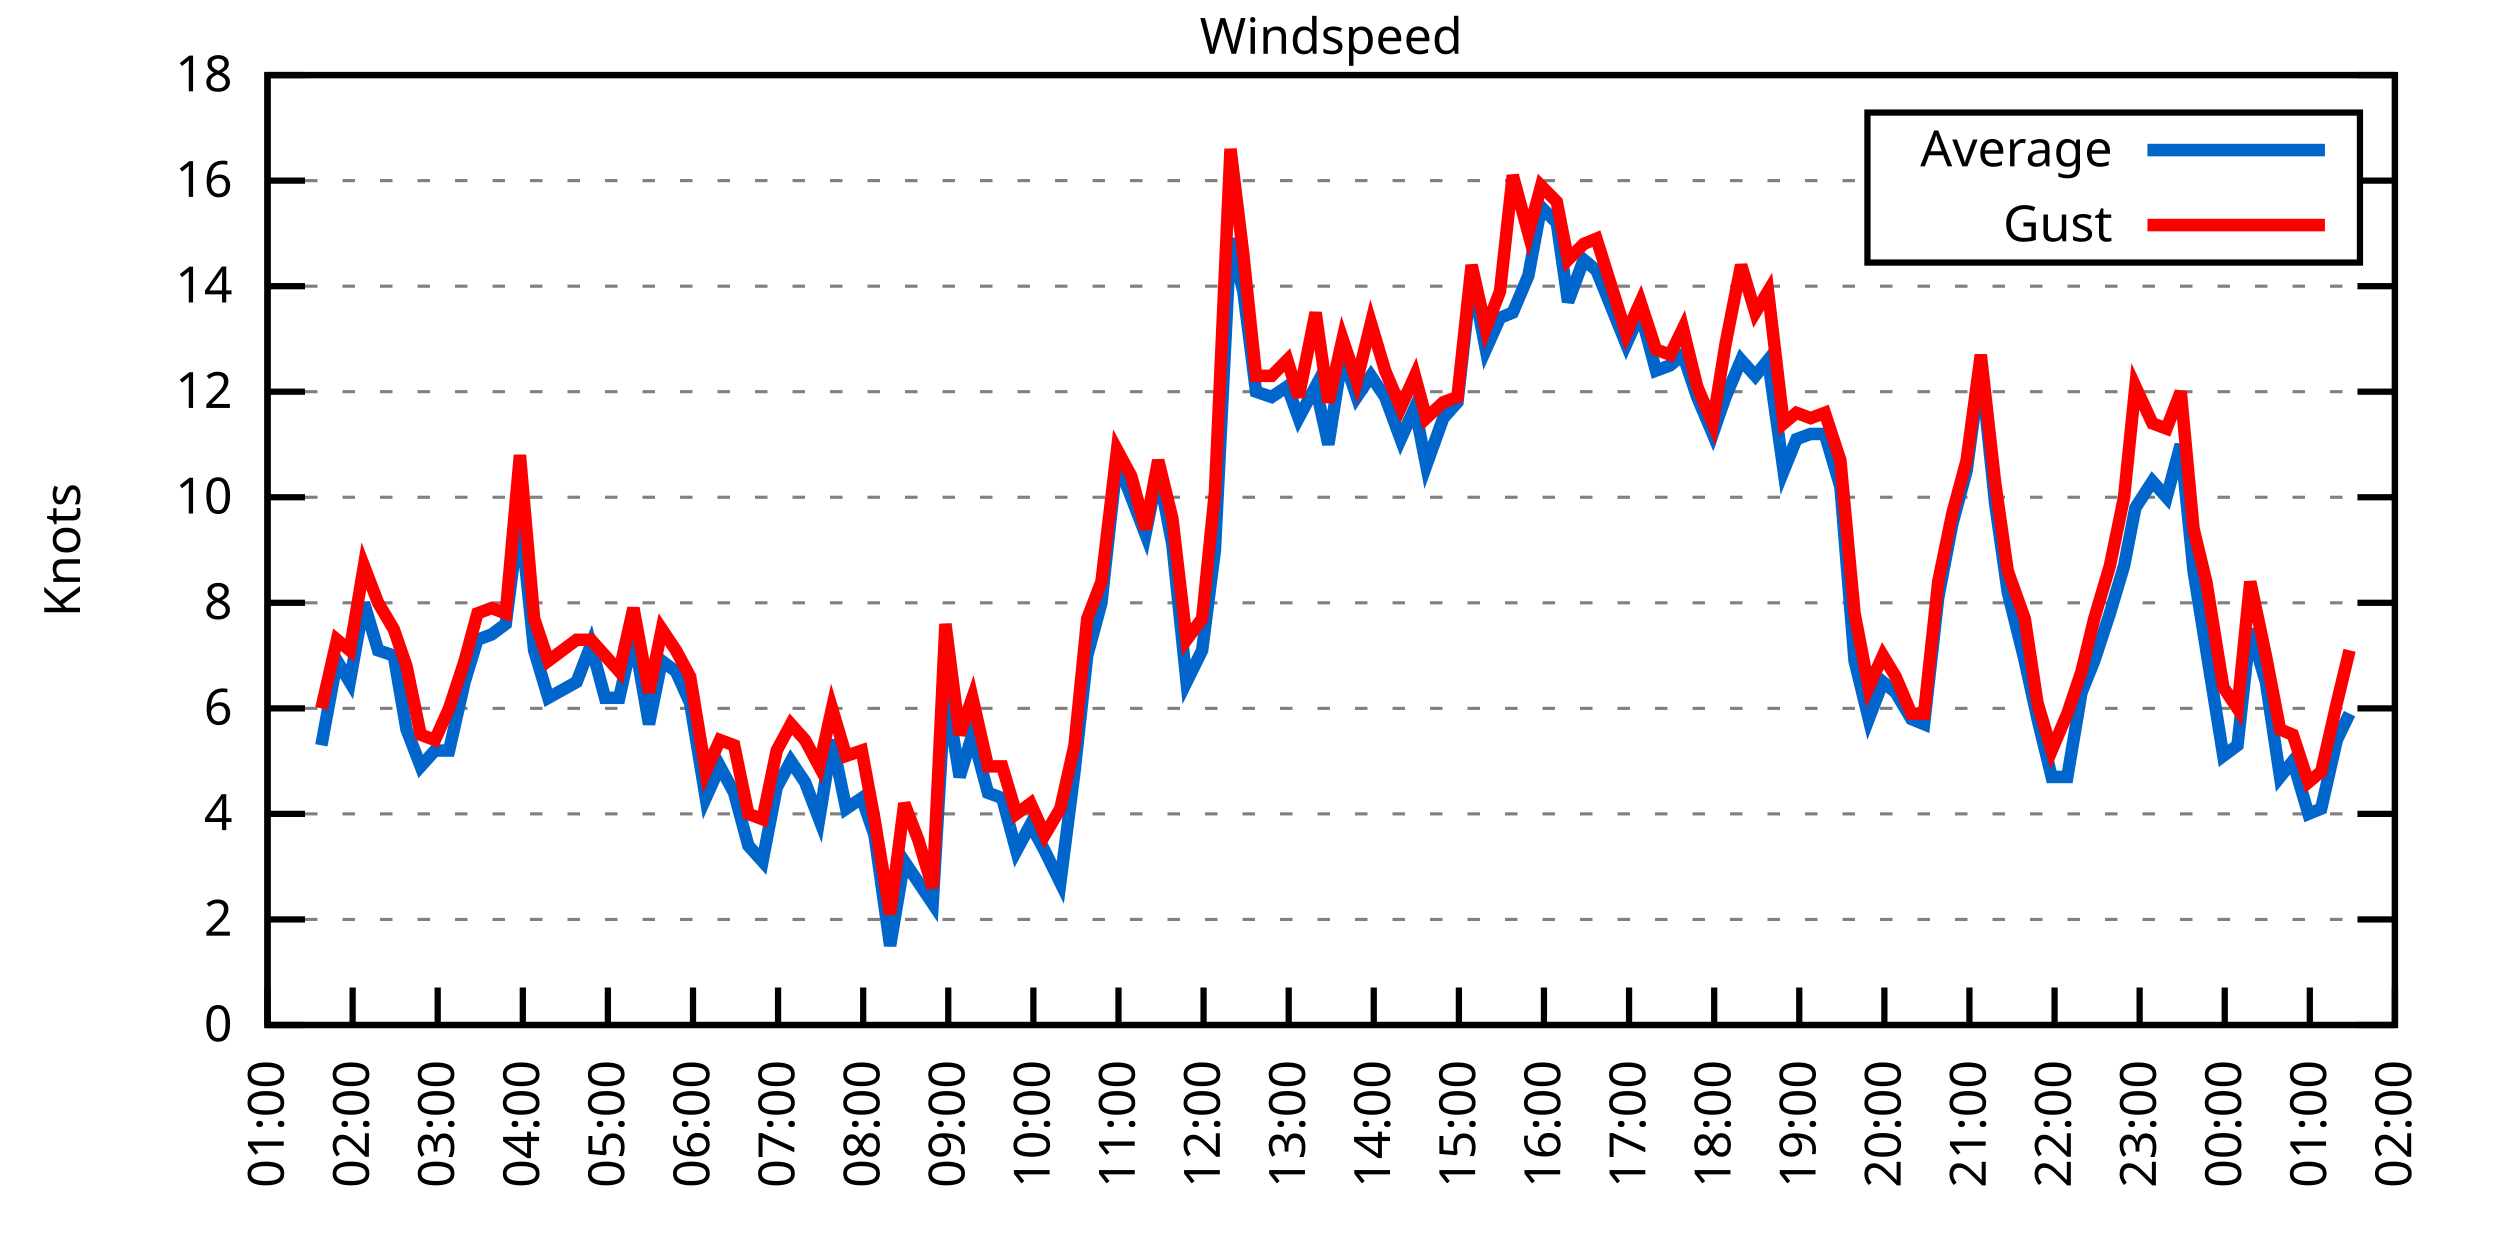
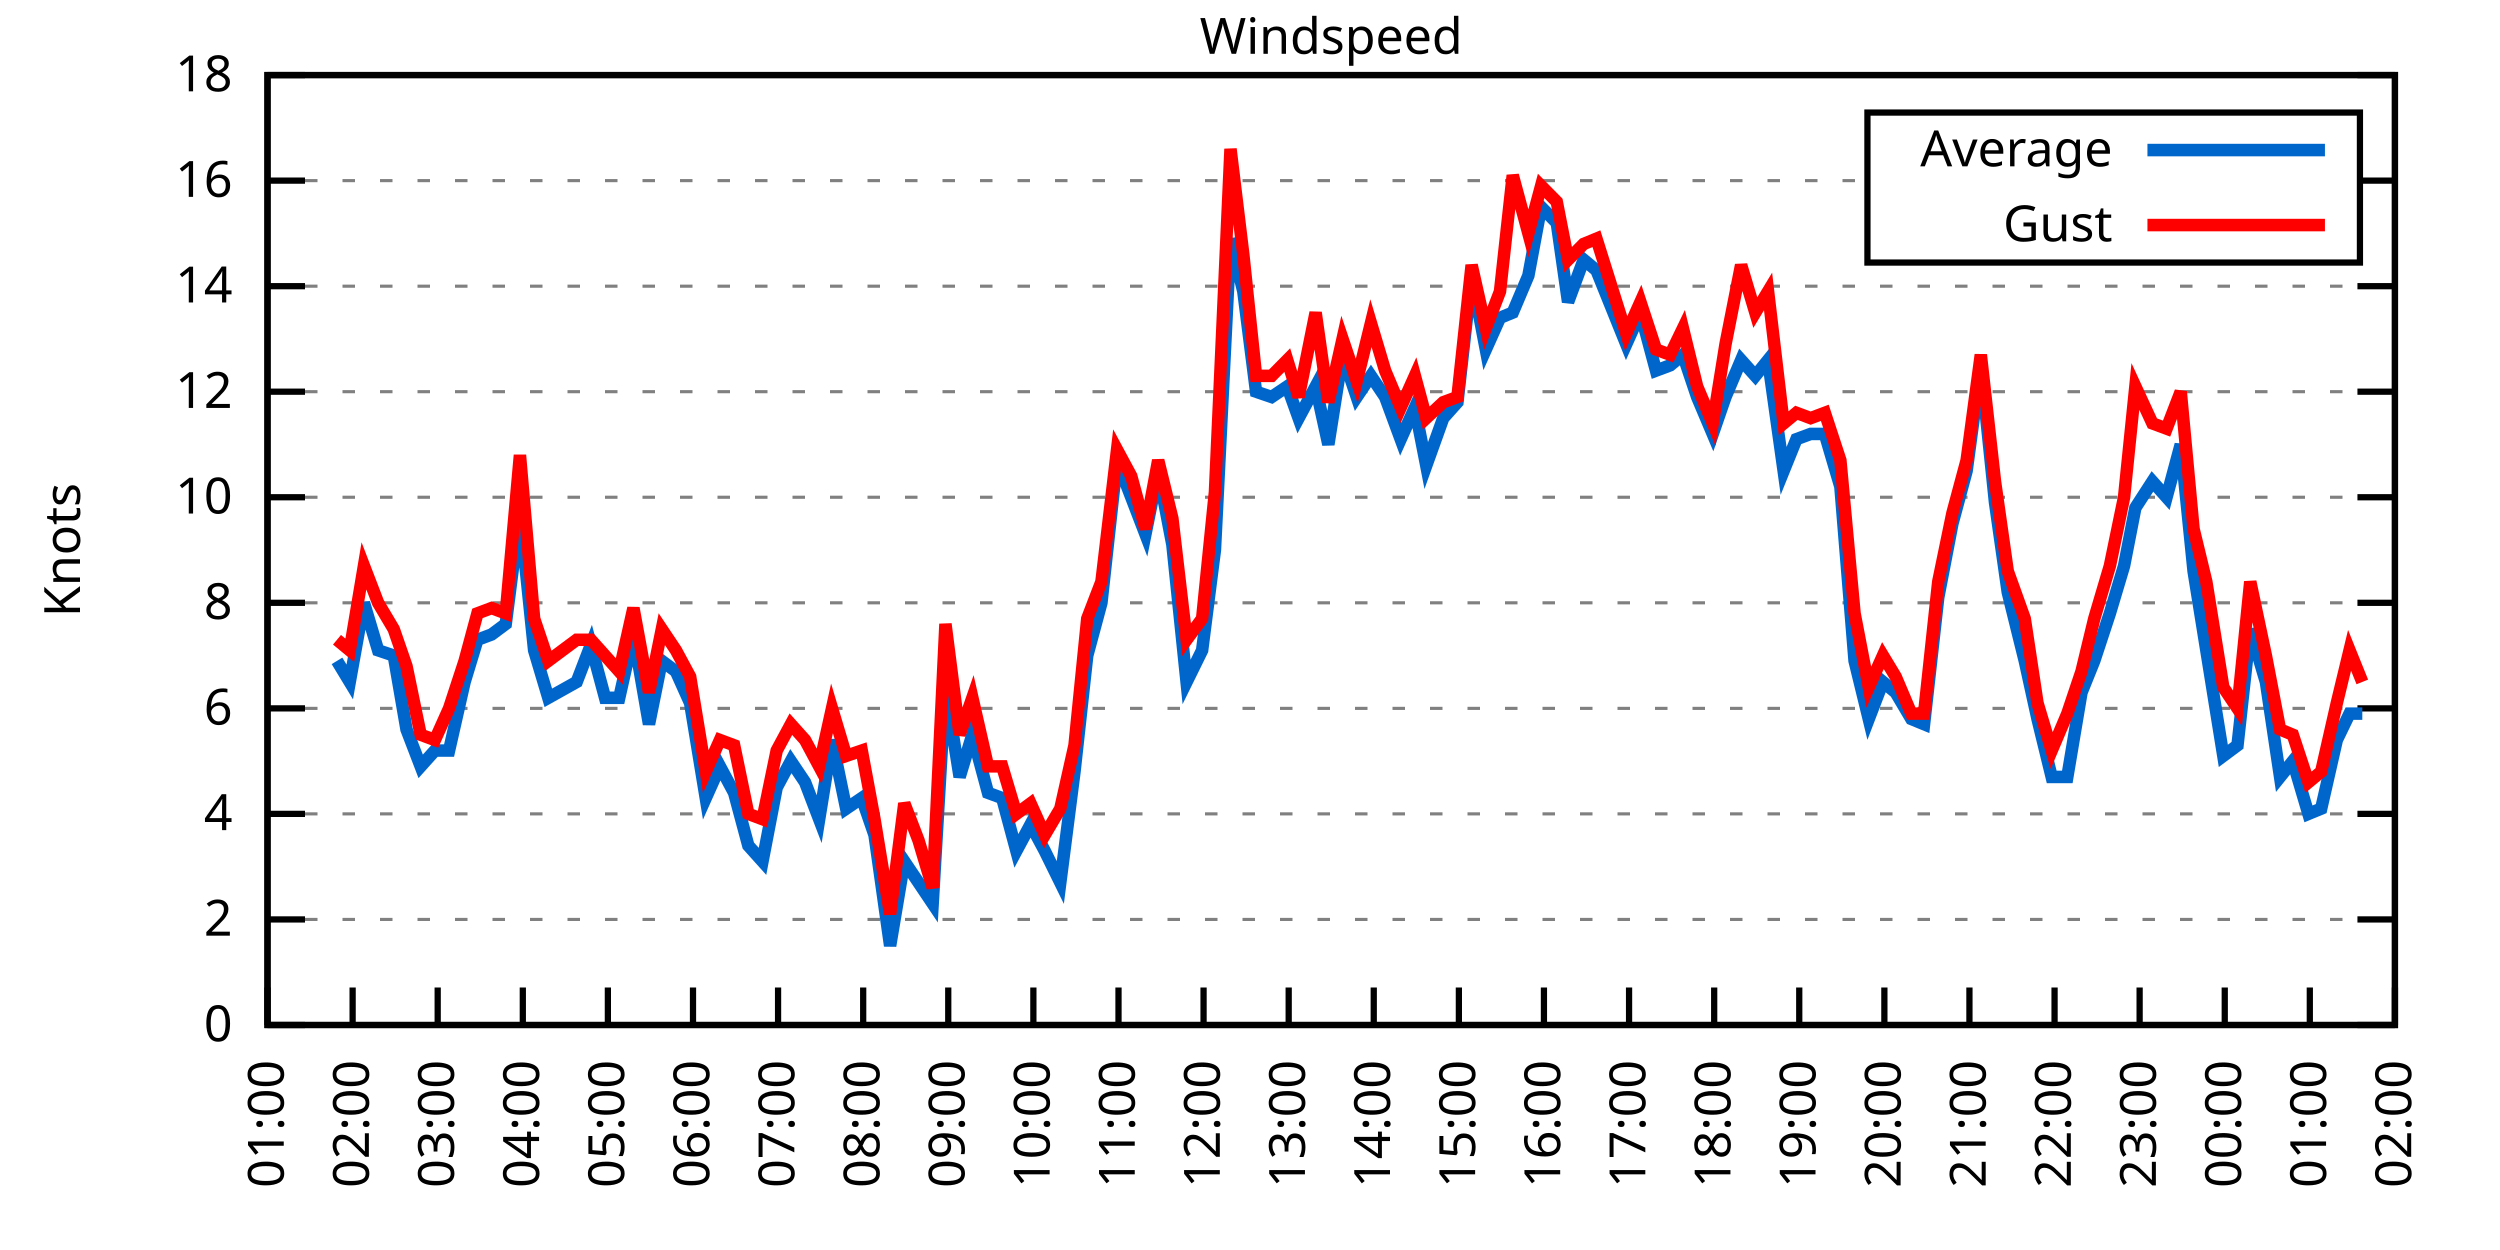
<svg xmlns="http://www.w3.org/2000/svg" xmlns:xlink="http://www.w3.org/1999/xlink" width="400" height="200" viewBox="0 0 400 200">
  <g id="gnuplot_canvas">
    <rect x="0" y="0" width="400" height="200" fill="none" />
    <defs>
      <circle id="gpDot" r="0.5" stroke-width="0.5" stroke="currentColor" />
      <path id="gpPt0" stroke-width="0.333" stroke="currentColor" d="M-1,0 h2 M0,-1 v2" />
      <path id="gpPt1" stroke-width="0.333" stroke="currentColor" d="M-1,-1 L1,1 M1,-1 L-1,1" />
      <path id="gpPt2" stroke-width="0.333" stroke="currentColor" d="M-1,0 L1,0 M0,-1 L0,1 M-1,-1 L1,1 M-1,1 L1,-1" />
      <rect id="gpPt3" stroke-width="0.333" stroke="currentColor" x="-1" y="-1" width="2" height="2" />
      <rect id="gpPt4" stroke-width="0.333" stroke="currentColor" fill="currentColor" x="-1" y="-1" width="2" height="2" />
      <circle id="gpPt5" stroke-width="0.333" stroke="currentColor" cx="0" cy="0" r="1" />
      <use xlink:href="#gpPt5" id="gpPt6" fill="currentColor" stroke="none" />
      <path id="gpPt7" stroke-width="0.333" stroke="currentColor" d="M0,-1.33 L-1.33,0.67 L1.33,0.67 z" />
      <use xlink:href="#gpPt7" id="gpPt8" fill="currentColor" stroke="none" />
      <use xlink:href="#gpPt7" id="gpPt9" stroke="currentColor" transform="rotate(180)" />
      <use xlink:href="#gpPt9" id="gpPt10" fill="currentColor" stroke="none" />
      <use xlink:href="#gpPt3" id="gpPt11" stroke="currentColor" transform="rotate(45)" />
      <use xlink:href="#gpPt11" id="gpPt12" fill="currentColor" stroke="none" />
      <path id="gpPt13" stroke-width="0.333" stroke="currentColor" d="M0,1.330 L1.265,0.411 L0.782,-1.067 L-0.782,-1.076 L-1.265,0.411 z" />
      <use xlink:href="#gpPt13" id="gpPt14" fill="currentColor" stroke="none" />
      <filter id="textbox" filterUnits="objectBoundingBox" x="0" y="0" height="1" width="1">
        <feFlood flood-color="white" flood-opacity="1" result="bgnd" />
        <feComposite in="SourceGraphic" in2="bgnd" operator="atop" />
      </filter>
      <filter id="greybox" filterUnits="objectBoundingBox" x="0" y="0" height="1" width="1">
        <feFlood flood-color="lightgrey" flood-opacity="1" result="grey" />
        <feComposite in="SourceGraphic" in2="grey" operator="atop" />
      </filter>
    </defs>
    <g fill="none" color="white" stroke="currentColor" stroke-width="1.00" stroke-linecap="butt" stroke-linejoin="miter">
</g>
    <g fill="none" color="black" stroke="currentColor" stroke-width="1.00" stroke-linecap="butt" stroke-linejoin="miter">
      <g stroke="none" shape-rendering="crispEdges">
        <polygon fill="rgb(255, 255, 255)" points="42.80,164.00 383.18,164.00 383.18,12.02 42.80,12.02 " />
      </g>
    </g>
    <g fill="none" color="black" stroke="currentColor" stroke-width="1.00" stroke-linecap="butt" stroke-linejoin="miter">
</g>
    <g fill="none" color="black" stroke="black" stroke-width="0.50" stroke-linecap="butt" stroke-linejoin="miter">
</g>
    <g fill="none" color="gray" stroke="currentColor" stroke-width="0.50" stroke-linecap="butt" stroke-linejoin="miter">
      <path stroke="gray" stroke-dasharray="2,4" class="gridline" d="M42.80,164.00 L383.19,164.00  " />
    </g>
    <g fill="none" color="gray" stroke="gray" stroke-width="1.00" stroke-linecap="butt" stroke-linejoin="miter">
</g>
    <g fill="none" color="black" stroke="currentColor" stroke-width="1.00" stroke-linecap="butt" stroke-linejoin="miter">
      <path stroke="black" d="M42.80,164.00 L48.80,164.00 M383.19,164.00 L377.19,164.00  " />
      <g transform="translate(37.20,166.60)" stroke="none" fill="black" font-family="Sans" font-size="8.00" text-anchor="end">
        <text>
          <tspan font-family="Sans"> 0</tspan>
        </text>
      </g>
    </g>
    <g fill="none" color="black" stroke="currentColor" stroke-width="1.00" stroke-linecap="butt" stroke-linejoin="miter">
</g>
    <g fill="none" color="black" stroke="black" stroke-width="0.50" stroke-linecap="butt" stroke-linejoin="miter">
</g>
    <g fill="none" color="gray" stroke="currentColor" stroke-width="0.50" stroke-linecap="butt" stroke-linejoin="miter">
      <path stroke="gray" stroke-dasharray="2,4" class="gridline" d="M42.80,147.11 L383.19,147.11  " />
    </g>
    <g fill="none" color="gray" stroke="gray" stroke-width="1.00" stroke-linecap="butt" stroke-linejoin="miter">
</g>
    <g fill="none" color="black" stroke="currentColor" stroke-width="1.00" stroke-linecap="butt" stroke-linejoin="miter">
      <path stroke="black" d="M42.80,147.11 L48.80,147.11 M383.19,147.11 L377.19,147.11  " />
      <g transform="translate(37.20,149.71)" stroke="none" fill="black" font-family="Sans" font-size="8.00" text-anchor="end">
        <text>
          <tspan font-family="Sans"> 2</tspan>
        </text>
      </g>
    </g>
    <g fill="none" color="black" stroke="currentColor" stroke-width="1.00" stroke-linecap="butt" stroke-linejoin="miter">
</g>
    <g fill="none" color="black" stroke="black" stroke-width="0.50" stroke-linecap="butt" stroke-linejoin="miter">
</g>
    <g fill="none" color="gray" stroke="currentColor" stroke-width="0.50" stroke-linecap="butt" stroke-linejoin="miter">
      <path stroke="gray" stroke-dasharray="2,4" class="gridline" d="M42.80,130.22 L383.19,130.22  " />
    </g>
    <g fill="none" color="gray" stroke="gray" stroke-width="1.00" stroke-linecap="butt" stroke-linejoin="miter">
</g>
    <g fill="none" color="black" stroke="currentColor" stroke-width="1.00" stroke-linecap="butt" stroke-linejoin="miter">
      <path stroke="black" d="M42.80,130.22 L48.80,130.22 M383.19,130.22 L377.19,130.22  " />
      <g transform="translate(37.20,132.82)" stroke="none" fill="black" font-family="Sans" font-size="8.00" text-anchor="end">
        <text>
          <tspan font-family="Sans"> 4</tspan>
        </text>
      </g>
    </g>
    <g fill="none" color="black" stroke="currentColor" stroke-width="1.00" stroke-linecap="butt" stroke-linejoin="miter">
</g>
    <g fill="none" color="black" stroke="black" stroke-width="0.50" stroke-linecap="butt" stroke-linejoin="miter">
</g>
    <g fill="none" color="gray" stroke="currentColor" stroke-width="0.50" stroke-linecap="butt" stroke-linejoin="miter">
      <path stroke="gray" stroke-dasharray="2,4" class="gridline" d="M42.80,113.34 L383.19,113.34  " />
    </g>
    <g fill="none" color="gray" stroke="gray" stroke-width="1.00" stroke-linecap="butt" stroke-linejoin="miter">
</g>
    <g fill="none" color="black" stroke="currentColor" stroke-width="1.00" stroke-linecap="butt" stroke-linejoin="miter">
      <path stroke="black" d="M42.80,113.34 L48.80,113.34 M383.19,113.34 L377.19,113.34  " />
      <g transform="translate(37.20,115.94)" stroke="none" fill="black" font-family="Sans" font-size="8.00" text-anchor="end">
        <text>
          <tspan font-family="Sans"> 6</tspan>
        </text>
      </g>
    </g>
    <g fill="none" color="black" stroke="currentColor" stroke-width="1.00" stroke-linecap="butt" stroke-linejoin="miter">
</g>
    <g fill="none" color="black" stroke="black" stroke-width="0.50" stroke-linecap="butt" stroke-linejoin="miter">
</g>
    <g fill="none" color="gray" stroke="currentColor" stroke-width="0.50" stroke-linecap="butt" stroke-linejoin="miter">
      <path stroke="gray" stroke-dasharray="2,4" class="gridline" d="M42.80,96.45 L383.19,96.45  " />
    </g>
    <g fill="none" color="gray" stroke="gray" stroke-width="1.00" stroke-linecap="butt" stroke-linejoin="miter">
</g>
    <g fill="none" color="black" stroke="currentColor" stroke-width="1.00" stroke-linecap="butt" stroke-linejoin="miter">
      <path stroke="black" d="M42.80,96.45 L48.80,96.45 M383.19,96.45 L377.19,96.45  " />
      <g transform="translate(37.20,99.05)" stroke="none" fill="black" font-family="Sans" font-size="8.00" text-anchor="end">
        <text>
          <tspan font-family="Sans"> 8</tspan>
        </text>
      </g>
    </g>
    <g fill="none" color="black" stroke="currentColor" stroke-width="1.00" stroke-linecap="butt" stroke-linejoin="miter">
</g>
    <g fill="none" color="black" stroke="black" stroke-width="0.50" stroke-linecap="butt" stroke-linejoin="miter">
</g>
    <g fill="none" color="gray" stroke="currentColor" stroke-width="0.50" stroke-linecap="butt" stroke-linejoin="miter">
      <path stroke="gray" stroke-dasharray="2,4" class="gridline" d="M42.80,79.56 L383.19,79.56  " />
    </g>
    <g fill="none" color="gray" stroke="gray" stroke-width="1.00" stroke-linecap="butt" stroke-linejoin="miter">
</g>
    <g fill="none" color="black" stroke="currentColor" stroke-width="1.00" stroke-linecap="butt" stroke-linejoin="miter">
      <path stroke="black" d="M42.80,79.56 L48.80,79.56 M383.19,79.56 L377.19,79.56  " />
      <g transform="translate(37.20,82.16)" stroke="none" fill="black" font-family="Sans" font-size="8.00" text-anchor="end">
        <text>
          <tspan font-family="Sans"> 10</tspan>
        </text>
      </g>
    </g>
    <g fill="none" color="black" stroke="currentColor" stroke-width="1.00" stroke-linecap="butt" stroke-linejoin="miter">
</g>
    <g fill="none" color="black" stroke="black" stroke-width="0.50" stroke-linecap="butt" stroke-linejoin="miter">
</g>
    <g fill="none" color="gray" stroke="currentColor" stroke-width="0.50" stroke-linecap="butt" stroke-linejoin="miter">
      <path stroke="gray" stroke-dasharray="2,4" class="gridline" d="M42.80,62.67 L383.19,62.67  " />
    </g>
    <g fill="none" color="gray" stroke="gray" stroke-width="1.00" stroke-linecap="butt" stroke-linejoin="miter">
</g>
    <g fill="none" color="black" stroke="currentColor" stroke-width="1.00" stroke-linecap="butt" stroke-linejoin="miter">
      <path stroke="black" d="M42.80,62.67 L48.80,62.67 M383.19,62.67 L377.19,62.67  " />
      <g transform="translate(37.20,65.27)" stroke="none" fill="black" font-family="Sans" font-size="8.00" text-anchor="end">
        <text>
          <tspan font-family="Sans"> 12</tspan>
        </text>
      </g>
    </g>
    <g fill="none" color="black" stroke="currentColor" stroke-width="1.00" stroke-linecap="butt" stroke-linejoin="miter">
</g>
    <g fill="none" color="black" stroke="black" stroke-width="0.50" stroke-linecap="butt" stroke-linejoin="miter">
</g>
    <g fill="none" color="gray" stroke="currentColor" stroke-width="0.50" stroke-linecap="butt" stroke-linejoin="miter">
      <path stroke="gray" stroke-dasharray="2,4" class="gridline" d="M42.80,45.79 L383.19,45.79  " />
    </g>
    <g fill="none" color="gray" stroke="gray" stroke-width="1.00" stroke-linecap="butt" stroke-linejoin="miter">
</g>
    <g fill="none" color="black" stroke="currentColor" stroke-width="1.00" stroke-linecap="butt" stroke-linejoin="miter">
      <path stroke="black" d="M42.80,45.79 L48.80,45.79 M383.19,45.79 L377.19,45.79  " />
      <g transform="translate(37.20,48.39)" stroke="none" fill="black" font-family="Sans" font-size="8.00" text-anchor="end">
        <text>
          <tspan font-family="Sans"> 14</tspan>
        </text>
      </g>
    </g>
    <g fill="none" color="black" stroke="currentColor" stroke-width="1.00" stroke-linecap="butt" stroke-linejoin="miter">
</g>
    <g fill="none" color="black" stroke="black" stroke-width="0.50" stroke-linecap="butt" stroke-linejoin="miter">
</g>
    <g fill="none" color="gray" stroke="currentColor" stroke-width="0.50" stroke-linecap="butt" stroke-linejoin="miter">
      <path stroke="gray" stroke-dasharray="2,4" class="gridline" d="M42.80,28.90 L298.79,28.90 M377.59,28.90 L383.19,28.90  " />
    </g>
    <g fill="none" color="gray" stroke="gray" stroke-width="1.00" stroke-linecap="butt" stroke-linejoin="miter">
</g>
    <g fill="none" color="black" stroke="currentColor" stroke-width="1.00" stroke-linecap="butt" stroke-linejoin="miter">
      <path stroke="black" d="M42.80,28.90 L48.80,28.90 M383.19,28.90 L377.19,28.90  " />
      <g transform="translate(37.20,31.50)" stroke="none" fill="black" font-family="Sans" font-size="8.00" text-anchor="end">
        <text>
          <tspan font-family="Sans"> 16</tspan>
        </text>
      </g>
    </g>
    <g fill="none" color="black" stroke="currentColor" stroke-width="1.00" stroke-linecap="butt" stroke-linejoin="miter">
</g>
    <g fill="none" color="black" stroke="black" stroke-width="0.50" stroke-linecap="butt" stroke-linejoin="miter">
</g>
    <g fill="none" color="gray" stroke="currentColor" stroke-width="0.50" stroke-linecap="butt" stroke-linejoin="miter">
      <path stroke="gray" stroke-dasharray="2,4" class="gridline" d="M42.80,12.01 L383.19,12.01  " />
    </g>
    <g fill="none" color="gray" stroke="gray" stroke-width="1.00" stroke-linecap="butt" stroke-linejoin="miter">
</g>
    <g fill="none" color="black" stroke="currentColor" stroke-width="1.00" stroke-linecap="butt" stroke-linejoin="miter">
      <path stroke="black" d="M42.80,12.01 L48.80,12.01 M383.19,12.01 L377.19,12.01  " />
      <g transform="translate(37.20,14.61)" stroke="none" fill="black" font-family="Sans" font-size="8.00" text-anchor="end">
        <text>
          <tspan font-family="Sans"> 18</tspan>
        </text>
      </g>
    </g>
    <g fill="none" color="black" stroke="currentColor" stroke-width="1.00" stroke-linecap="butt" stroke-linejoin="miter">
      <path stroke="black" d="M42.80,164.00 L42.80,158.00  " />
      <g transform="translate(45.40,169.60) rotate(270.00)" stroke="none" fill="black" font-family="Sans" font-size="8.00" text-anchor="end">
        <text>
          <tspan font-family="Sans">01:00</tspan>
        </text>
      </g>
    </g>
    <g fill="none" color="black" stroke="currentColor" stroke-width="1.00" stroke-linecap="butt" stroke-linejoin="miter">
      <path stroke="black" d="M56.42,164.00 L56.42,158.00  " />
      <g transform="translate(59.02,169.60) rotate(270.00)" stroke="none" fill="black" font-family="Sans" font-size="8.00" text-anchor="end">
        <text>
          <tspan font-family="Sans">02:00</tspan>
        </text>
      </g>
    </g>
    <g fill="none" color="black" stroke="currentColor" stroke-width="1.00" stroke-linecap="butt" stroke-linejoin="miter">
      <path stroke="black" d="M70.03,164.00 L70.03,158.00  " />
      <g transform="translate(72.63,169.60) rotate(270.00)" stroke="none" fill="black" font-family="Sans" font-size="8.00" text-anchor="end">
        <text>
          <tspan font-family="Sans">03:00</tspan>
        </text>
      </g>
    </g>
    <g fill="none" color="black" stroke="currentColor" stroke-width="1.00" stroke-linecap="butt" stroke-linejoin="miter">
      <path stroke="black" d="M83.65,164.00 L83.65,158.00  " />
      <g transform="translate(86.25,169.60) rotate(270.00)" stroke="none" fill="black" font-family="Sans" font-size="8.00" text-anchor="end">
        <text>
          <tspan font-family="Sans">04:00</tspan>
        </text>
      </g>
    </g>
    <g fill="none" color="black" stroke="currentColor" stroke-width="1.00" stroke-linecap="butt" stroke-linejoin="miter">
      <path stroke="black" d="M97.26,164.00 L97.26,158.00  " />
      <g transform="translate(99.86,169.60) rotate(270.00)" stroke="none" fill="black" font-family="Sans" font-size="8.00" text-anchor="end">
        <text>
          <tspan font-family="Sans">05:00</tspan>
        </text>
      </g>
    </g>
    <g fill="none" color="black" stroke="currentColor" stroke-width="1.00" stroke-linecap="butt" stroke-linejoin="miter">
      <path stroke="black" d="M110.88,164.00 L110.88,158.00  " />
      <g transform="translate(113.48,169.60) rotate(270.00)" stroke="none" fill="black" font-family="Sans" font-size="8.00" text-anchor="end">
        <text>
          <tspan font-family="Sans">06:00</tspan>
        </text>
      </g>
    </g>
    <g fill="none" color="black" stroke="currentColor" stroke-width="1.00" stroke-linecap="butt" stroke-linejoin="miter">
      <path stroke="black" d="M124.49,164.00 L124.49,158.00  " />
      <g transform="translate(127.09,169.60) rotate(270.00)" stroke="none" fill="black" font-family="Sans" font-size="8.00" text-anchor="end">
        <text>
          <tspan font-family="Sans">07:00</tspan>
        </text>
      </g>
    </g>
    <g fill="none" color="black" stroke="currentColor" stroke-width="1.00" stroke-linecap="butt" stroke-linejoin="miter">
      <path stroke="black" d="M138.11,164.00 L138.11,158.00  " />
      <g transform="translate(140.71,169.60) rotate(270.00)" stroke="none" fill="black" font-family="Sans" font-size="8.00" text-anchor="end">
        <text>
          <tspan font-family="Sans">08:00</tspan>
        </text>
      </g>
    </g>
    <g fill="none" color="black" stroke="currentColor" stroke-width="1.00" stroke-linecap="butt" stroke-linejoin="miter">
      <path stroke="black" d="M151.72,164.00 L151.72,158.00  " />
      <g transform="translate(154.32,169.60) rotate(270.00)" stroke="none" fill="black" font-family="Sans" font-size="8.00" text-anchor="end">
        <text>
          <tspan font-family="Sans">09:00</tspan>
        </text>
      </g>
    </g>
    <g fill="none" color="black" stroke="currentColor" stroke-width="1.00" stroke-linecap="butt" stroke-linejoin="miter">
      <path stroke="black" d="M165.34,164.00 L165.34,158.00  " />
      <g transform="translate(167.94,169.60) rotate(270.00)" stroke="none" fill="black" font-family="Sans" font-size="8.00" text-anchor="end">
        <text>
          <tspan font-family="Sans">10:00</tspan>
        </text>
      </g>
    </g>
    <g fill="none" color="black" stroke="currentColor" stroke-width="1.00" stroke-linecap="butt" stroke-linejoin="miter">
      <path stroke="black" d="M178.96,164.00 L178.96,158.00  " />
      <g transform="translate(181.56,169.60) rotate(270.00)" stroke="none" fill="black" font-family="Sans" font-size="8.00" text-anchor="end">
        <text>
          <tspan font-family="Sans">11:00</tspan>
        </text>
      </g>
    </g>
    <g fill="none" color="black" stroke="currentColor" stroke-width="1.00" stroke-linecap="butt" stroke-linejoin="miter">
      <path stroke="black" d="M192.57,164.00 L192.57,158.00  " />
      <g transform="translate(195.17,169.60) rotate(270.00)" stroke="none" fill="black" font-family="Sans" font-size="8.00" text-anchor="end">
        <text>
          <tspan font-family="Sans">12:00</tspan>
        </text>
      </g>
    </g>
    <g fill="none" color="black" stroke="currentColor" stroke-width="1.00" stroke-linecap="butt" stroke-linejoin="miter">
      <path stroke="black" d="M206.19,164.00 L206.19,158.00  " />
      <g transform="translate(208.79,169.60) rotate(270.00)" stroke="none" fill="black" font-family="Sans" font-size="8.00" text-anchor="end">
        <text>
          <tspan font-family="Sans">13:00</tspan>
        </text>
      </g>
    </g>
    <g fill="none" color="black" stroke="currentColor" stroke-width="1.00" stroke-linecap="butt" stroke-linejoin="miter">
      <path stroke="black" d="M219.80,164.00 L219.80,158.00  " />
      <g transform="translate(222.40,169.60) rotate(270.00)" stroke="none" fill="black" font-family="Sans" font-size="8.00" text-anchor="end">
        <text>
          <tspan font-family="Sans">14:00</tspan>
        </text>
      </g>
    </g>
    <g fill="none" color="black" stroke="currentColor" stroke-width="1.00" stroke-linecap="butt" stroke-linejoin="miter">
      <path stroke="black" d="M233.42,164.00 L233.42,158.00  " />
      <g transform="translate(236.02,169.60) rotate(270.00)" stroke="none" fill="black" font-family="Sans" font-size="8.00" text-anchor="end">
        <text>
          <tspan font-family="Sans">15:00</tspan>
        </text>
      </g>
    </g>
    <g fill="none" color="black" stroke="currentColor" stroke-width="1.00" stroke-linecap="butt" stroke-linejoin="miter">
      <path stroke="black" d="M247.03,164.00 L247.03,158.00  " />
      <g transform="translate(249.63,169.60) rotate(270.00)" stroke="none" fill="black" font-family="Sans" font-size="8.00" text-anchor="end">
        <text>
          <tspan font-family="Sans">16:00</tspan>
        </text>
      </g>
    </g>
    <g fill="none" color="black" stroke="currentColor" stroke-width="1.00" stroke-linecap="butt" stroke-linejoin="miter">
      <path stroke="black" d="M260.65,164.00 L260.65,158.00  " />
      <g transform="translate(263.25,169.60) rotate(270.00)" stroke="none" fill="black" font-family="Sans" font-size="8.00" text-anchor="end">
        <text>
          <tspan font-family="Sans">17:00</tspan>
        </text>
      </g>
    </g>
    <g fill="none" color="black" stroke="currentColor" stroke-width="1.00" stroke-linecap="butt" stroke-linejoin="miter">
      <path stroke="black" d="M274.27,164.00 L274.27,158.00  " />
      <g transform="translate(276.87,169.60) rotate(270.00)" stroke="none" fill="black" font-family="Sans" font-size="8.00" text-anchor="end">
        <text>
          <tspan font-family="Sans">18:00</tspan>
        </text>
      </g>
    </g>
    <g fill="none" color="black" stroke="currentColor" stroke-width="1.00" stroke-linecap="butt" stroke-linejoin="miter">
      <path stroke="black" d="M287.88,164.00 L287.88,158.00  " />
      <g transform="translate(290.48,169.60) rotate(270.00)" stroke="none" fill="black" font-family="Sans" font-size="8.00" text-anchor="end">
        <text>
          <tspan font-family="Sans">19:00</tspan>
        </text>
      </g>
    </g>
    <g fill="none" color="black" stroke="currentColor" stroke-width="1.00" stroke-linecap="butt" stroke-linejoin="miter">
      <path stroke="black" d="M301.50,164.00 L301.50,158.00  " />
      <g transform="translate(304.10,169.60) rotate(270.00)" stroke="none" fill="black" font-family="Sans" font-size="8.00" text-anchor="end">
        <text>
          <tspan font-family="Sans">20:00</tspan>
        </text>
      </g>
    </g>
    <g fill="none" color="black" stroke="currentColor" stroke-width="1.00" stroke-linecap="butt" stroke-linejoin="miter">
      <path stroke="black" d="M315.11,164.00 L315.11,158.00  " />
      <g transform="translate(317.71,169.60) rotate(270.00)" stroke="none" fill="black" font-family="Sans" font-size="8.00" text-anchor="end">
        <text>
          <tspan font-family="Sans">21:00</tspan>
        </text>
      </g>
    </g>
    <g fill="none" color="black" stroke="currentColor" stroke-width="1.00" stroke-linecap="butt" stroke-linejoin="miter">
      <path stroke="black" d="M328.73,164.00 L328.73,158.00  " />
      <g transform="translate(331.33,169.60) rotate(270.00)" stroke="none" fill="black" font-family="Sans" font-size="8.00" text-anchor="end">
        <text>
          <tspan font-family="Sans">22:00</tspan>
        </text>
      </g>
    </g>
    <g fill="none" color="black" stroke="currentColor" stroke-width="1.00" stroke-linecap="butt" stroke-linejoin="miter">
      <path stroke="black" d="M342.34,164.00 L342.34,158.00  " />
      <g transform="translate(344.94,169.60) rotate(270.00)" stroke="none" fill="black" font-family="Sans" font-size="8.00" text-anchor="end">
        <text>
          <tspan font-family="Sans">23:00</tspan>
        </text>
      </g>
    </g>
    <g fill="none" color="black" stroke="currentColor" stroke-width="1.00" stroke-linecap="butt" stroke-linejoin="miter">
      <path stroke="black" d="M355.96,164.00 L355.96,158.00  " />
      <g transform="translate(358.56,169.60) rotate(270.00)" stroke="none" fill="black" font-family="Sans" font-size="8.00" text-anchor="end">
        <text>
          <tspan font-family="Sans">00:00</tspan>
        </text>
      </g>
    </g>
    <g fill="none" color="black" stroke="currentColor" stroke-width="1.00" stroke-linecap="butt" stroke-linejoin="miter">
      <path stroke="black" d="M369.57,164.00 L369.57,158.00  " />
      <g transform="translate(372.17,169.60) rotate(270.00)" stroke="none" fill="black" font-family="Sans" font-size="8.00" text-anchor="end">
        <text>
          <tspan font-family="Sans">01:00</tspan>
        </text>
      </g>
    </g>
    <g fill="none" color="black" stroke="currentColor" stroke-width="1.00" stroke-linecap="butt" stroke-linejoin="miter">
      <path stroke="black" d="M383.19,164.00 L383.19,158.00  " />
      <g transform="translate(385.79,169.60) rotate(270.00)" stroke="none" fill="black" font-family="Sans" font-size="8.00" text-anchor="end">
        <text>
          <tspan font-family="Sans">02:00</tspan>
        </text>
      </g>
    </g>
    <g fill="none" color="black" stroke="currentColor" stroke-width="1.00" stroke-linecap="butt" stroke-linejoin="miter">
</g>
    <g fill="none" color="black" stroke="currentColor" stroke-width="1.00" stroke-linecap="butt" stroke-linejoin="miter">
      <path stroke="black" d="M42.80,12.01 L42.80,164.00 L383.19,164.00 L383.19,12.01 L42.80,12.01 Z  " />
    </g>
    <g fill="none" color="black" stroke="currentColor" stroke-width="1.00" stroke-linecap="butt" stroke-linejoin="miter">
</g>
    <g fill="none" color="black" stroke="currentColor" stroke-width="1.00" stroke-linecap="butt" stroke-linejoin="miter">
      <path stroke="black" d="M298.79,42.01 L298.79,18.01 L377.59,18.01 L377.59,42.01 L298.79,42.01 Z  " />
    </g>
    <g id="Windspeed_plot_1">
      <g fill="none" color="white" stroke="black" stroke-width="2.00" stroke-linecap="butt" stroke-linejoin="miter">
</g>
      <g fill="none" color="black" stroke="currentColor" stroke-width="2.00" stroke-linecap="butt" stroke-linejoin="miter">
        <g transform="translate(337.99,26.61)" stroke="none" fill="black" font-family="Sans" font-size="8.00" text-anchor="end">
          <text>
            <tspan font-family="Sans">Average</tspan>
          </text>
        </g>
      </g>
      <g fill="none" color="black" stroke="currentColor" stroke-width="2.00" stroke-linecap="butt" stroke-linejoin="miter">
-         <path stroke="rgb(  0, 102, 204)" d="M343.59,24.01 L371.99,24.01 M51.42,119.25 L53.92,105.74 L55.96,109.11 L58.23,96.45 L60.50,104.05 L63.00,104.89   L65.04,116.71 L67.31,122.62 L69.58,120.09 L71.85,120.09 L74.34,109.11 L76.39,102.36 L78.65,101.52 L80.92,99.83   L83.19,82.09 L85.46,104.05 L87.73,111.65 L92.27,109.11 L94.54,103.20 L96.81,111.65 L99.08,111.65 L101.35,101.52   L103.84,115.87 L105.89,105.74 L108.15,107.43 L110.42,112.49 L112.92,127.69 L115.19,122.62 L117.46,126.85 L119.73,135.29   L122.00,137.82 L124.27,126.00 L126.54,121.78 L128.81,125.16 L131.07,131.07 L133.12,118.40 L135.39,129.38 L137.88,127.69   L139.92,133.60 L142.42,151.33 L144.69,137.82 L146.96,141.20 L149.23,144.58 L151.27,109.96 L153.54,124.31 L155.58,117.56   L158.08,126.85 L160.35,127.69 L162.62,136.14 L164.89,131.91 L167.16,136.14 L169.65,141.20 L171.92,123.47 L173.96,104.89   L176.23,96.45 L178.73,73.65 L181.00,79.56 L183.27,85.47 L185.31,75.34 L187.58,87.16 L189.85,109.11 L192.34,104.05   L194.39,88.00 L196.88,38.19 L198.93,46.63 L200.97,62.67 L203.46,63.52 L205.96,61.83 L207.78,66.90 L210.50,61.83   L212.54,71.12 L214.81,56.76 L217.08,63.52 L219.35,60.14 L221.62,63.52 L224.11,70.27 L226.38,65.21 L228.20,74.49   L230.92,66.90 L233.19,64.36 L235.46,44.10 L237.73,55.92 L240.00,50.85 L242.04,50.01 L244.54,44.10 L246.58,33.12   L249.08,35.65 L250.89,48.32 L253.39,41.56 L255.43,43.25 L260.20,55.07 L262.47,50.01 L264.96,59.30 L267.23,58.45   L269.27,56.76 L271.54,63.52 L274.04,69.43 L276.08,63.52 L278.58,57.61 L280.85,60.14 L282.89,57.61 L285.38,75.34   L287.43,70.27 L289.70,69.43 L291.97,69.43 L294.46,77.87 L296.73,105.74 L299.00,115.03 L301.27,109.11 L303.31,110.80   L305.81,115.03 L307.85,115.87 L310.12,95.60 L312.39,83.78 L314.66,75.34 L316.93,58.45 L319.20,80.41 L321.24,94.76   L323.96,105.74 L326.00,115.03 L328.27,124.31 L330.77,124.31 L333.04,110.80 L335.08,105.74 L337.58,98.14 L339.85,90.54   L341.66,81.25 L344.39,77.03 L346.65,79.56 L348.92,71.12 L350.97,91.38 L353.01,104.05 L355.73,120.94 L358.00,119.25   L360.04,100.67 L362.54,109.11 L364.81,124.31 L366.85,121.78 L369.35,130.22 L371.39,129.38 L373.89,118.40 L375.93,114.18    " />
+         <path stroke="rgb(  0, 102, 204)" d="M343.59,24.01 L371.99,24.01 M53.92,105.74 L55.96,109.11 L58.23,96.45 L60.50,104.05 L63.00,104.89 L65.04,116.71   L67.31,122.62 L69.58,120.09 L71.85,120.09 L74.34,109.11 L76.39,102.36 L78.65,101.52 L80.92,99.83 L83.19,82.09   L85.46,104.05 L87.73,111.65 L92.27,109.11 L94.54,103.20 L96.81,111.65 L99.08,111.65 L101.35,101.52 L103.84,115.87   L105.89,105.74 L108.15,107.43 L110.42,112.49 L112.92,127.69 L115.19,122.62 L117.46,126.85 L119.73,135.29 L122.00,137.82   L124.27,126.00 L126.54,121.78 L128.81,125.16 L131.07,131.07 L133.12,118.40 L135.39,129.38 L137.88,127.69 L139.92,133.60   L142.42,151.33 L144.69,137.82 L146.96,141.20 L149.23,144.58 L151.27,109.96 L153.54,124.31 L155.58,117.56 L158.08,126.85   L160.35,127.69 L162.62,136.14 L164.89,131.91 L167.16,136.14 L169.65,141.20 L171.92,123.47 L173.96,104.89 L176.23,96.45   L178.73,73.65 L181.00,79.56 L183.27,85.47 L185.31,75.34 L187.58,87.16 L189.85,109.11 L192.34,104.05 L194.39,88.00   L196.88,38.19 L198.93,46.63 L200.97,62.67 L203.46,63.52 L205.96,61.83 L207.78,66.90 L210.50,61.83 L212.54,71.12   L214.81,56.76 L217.08,63.52 L219.35,60.14 L221.62,63.52 L224.11,70.27 L226.38,65.21 L228.20,74.49 L230.92,66.90   L233.19,64.36 L235.46,44.10 L237.73,55.92 L240.00,50.85 L242.04,50.01 L244.54,44.10 L246.58,33.12 L249.08,35.65   L250.89,48.32 L253.39,41.56 L255.43,43.25 L260.20,55.07 L262.47,50.01 L264.96,59.30 L267.23,58.45 L269.27,56.76   L271.54,63.52 L274.04,69.43 L276.08,63.52 L278.58,57.61 L280.85,60.14 L282.89,57.61 L285.38,75.34 L287.43,70.27   L289.70,69.43 L291.97,69.43 L294.46,77.87 L296.73,105.74 L299.00,115.03 L301.27,109.11 L303.31,110.80 L305.81,115.03   L307.85,115.87 L310.12,95.60 L312.39,83.78 L314.66,75.34 L316.93,58.45 L319.20,80.41 L321.24,94.76 L323.96,105.74   L326.00,115.03 L328.27,124.31 L330.77,124.31 L333.04,110.80 L335.08,105.74 L337.58,98.14 L339.85,90.54 L341.66,81.25   L344.39,77.03 L346.65,79.56 L348.92,71.12 L350.97,91.38 L353.01,104.05 L355.73,120.94 L358.00,119.25 L360.04,100.67   L362.54,109.11 L364.81,124.31 L366.85,121.78 L369.35,130.22 L371.39,129.38 L373.89,118.40 L375.93,114.18 L377.97,114.18    " />
      </g>
    </g>
    <g id="Windspeed_plot_2">
      <g fill="none" color="black" stroke="currentColor" stroke-width="2.00" stroke-linecap="butt" stroke-linejoin="miter">
        <g transform="translate(337.99,38.61)" stroke="none" fill="black" font-family="Sans" font-size="8.00" text-anchor="end">
          <text>
            <tspan font-family="Sans">Gust</tspan>
          </text>
        </g>
      </g>
      <g fill="none" color="black" stroke="currentColor" stroke-width="2.00" stroke-linecap="butt" stroke-linejoin="miter">
-         <path stroke="rgb(255,   0,   0)" d="M343.59,36.01 L371.99,36.01 M51.42,113.34 L53.92,102.36 L55.96,104.05 L58.23,90.54 L60.50,96.45 L63.00,100.67   L65.04,106.58 L67.31,117.56 L69.58,118.40 L71.85,113.34 L74.34,105.74 L76.39,98.14 L78.65,97.29 L80.92,98.14   L83.19,72.81 L85.46,98.98 L87.73,105.74 L92.27,102.36 L94.54,102.36 L96.81,104.89 L99.08,107.43 L101.35,97.29   L103.84,110.80 L105.89,100.67 L108.15,104.05 L110.42,108.27 L112.92,123.47 L115.19,118.40 L117.46,119.25 L119.73,130.22   L122.00,131.07 L124.27,120.09 L126.54,115.87 L128.81,118.40 L131.07,122.62 L133.12,113.34 L135.39,120.94 L137.88,120.09   L139.92,131.07 L142.42,146.27 L144.69,128.54 L146.96,134.45 L149.23,142.05 L151.27,99.83 L153.54,117.56 L155.58,111.65   L158.08,122.62 L160.35,122.62 L162.62,130.22 L164.89,128.54 L167.16,133.60 L169.65,129.38 L171.92,119.25 L173.96,98.98   L176.23,93.07 L178.73,71.96 L181.00,76.18 L183.27,84.63 L185.31,73.65 L187.58,82.94 L189.85,102.36 L192.34,98.98   L194.39,78.72 L196.88,23.83 L198.93,40.72 L200.97,60.14 L203.46,60.14 L205.96,57.61 L207.78,63.52 L210.50,50.01   L212.54,64.36 L214.81,54.23 L217.08,60.98 L219.35,51.70 L221.62,59.30 L224.11,65.21 L226.38,60.14 L228.20,66.90   L230.92,64.36 L233.19,63.52 L235.46,42.41 L237.73,52.54 L240.00,46.63 L242.04,28.05 L244.54,37.34 L246.58,29.74   L249.08,32.28 L250.89,41.56 L253.39,39.03 L255.43,38.19 L260.20,53.39 L262.47,48.32 L264.96,55.92 L267.23,56.76   L269.27,52.54 L271.54,61.83 L274.04,67.74 L276.08,55.07 L278.58,42.41 L280.85,50.01 L282.89,46.63 L285.38,67.74   L287.43,66.05 L289.70,66.90 L291.97,66.05 L294.46,73.65 L296.73,98.14 L299.00,109.96 L301.27,104.89 L303.31,108.27   L305.81,114.18 L307.85,114.18 L310.12,93.07 L312.39,82.09 L314.66,73.65 L316.93,56.76 L319.20,77.03 L321.24,91.38   L323.96,98.98 L326.00,112.49 L328.27,120.09 L330.77,114.18 L333.04,107.43 L335.08,98.98 L337.58,90.54 L339.85,79.56   L341.66,61.83 L344.39,67.74 L346.65,68.58 L348.92,62.67 L350.97,84.63 L353.01,93.07 L355.73,109.96 L358.00,113.34   L360.04,93.07 L362.54,104.89 L364.81,116.71 L366.85,117.56 L369.35,125.16 L371.39,123.47 L373.89,112.49 L375.93,104.05    " />
+         <path stroke="rgb(255,   0,   0)" d="M343.59,36.01 L371.99,36.01 M53.92,102.36 L55.96,104.05 L58.23,90.54 L60.50,96.45 L63.00,100.67 L65.04,106.58   L67.31,117.56 L69.58,118.40 L71.85,113.34 L74.34,105.74 L76.39,98.14 L78.65,97.29 L80.92,98.14 L83.19,72.81   L85.46,98.98 L87.73,105.74 L92.27,102.36 L94.54,102.36 L96.81,104.89 L99.08,107.43 L101.35,97.29 L103.84,110.80   L105.89,100.67 L108.15,104.05 L110.42,108.27 L112.92,123.47 L115.19,118.40 L117.46,119.25 L119.73,130.22 L122.00,131.07   L124.27,120.09 L126.54,115.87 L128.81,118.40 L131.07,122.62 L133.12,113.34 L135.39,120.94 L137.88,120.09 L139.92,131.07   L142.42,146.27 L144.69,128.54 L146.96,134.45 L149.23,142.05 L151.27,99.83 L153.54,117.56 L155.58,111.65 L158.08,122.62   L160.35,122.62 L162.62,130.22 L164.89,128.54 L167.16,133.60 L169.65,129.38 L171.92,119.25 L173.96,98.98 L176.23,93.07   L178.73,71.96 L181.00,76.18 L183.27,84.63 L185.31,73.65 L187.58,82.94 L189.85,102.36 L192.34,98.98 L194.39,78.72   L196.88,23.83 L198.93,40.72 L200.97,60.14 L203.46,60.14 L205.96,57.61 L207.78,63.52 L210.50,50.01 L212.54,64.36   L214.81,54.23 L217.08,60.98 L219.35,51.70 L221.62,59.30 L224.11,65.21 L226.38,60.14 L228.20,66.90 L230.92,64.36   L233.19,63.52 L235.46,42.41 L237.73,52.54 L240.00,46.63 L242.04,28.05 L244.54,37.34 L246.58,29.74 L249.08,32.28   L250.89,41.56 L253.39,39.03 L255.43,38.19 L260.20,53.39 L262.47,48.32 L264.96,55.92 L267.23,56.76 L269.27,52.54   L271.54,61.83 L274.04,67.74 L276.08,55.07 L278.58,42.41 L280.85,50.01 L282.89,46.63 L285.38,67.74 L287.43,66.05   L289.70,66.90 L291.97,66.05 L294.46,73.65 L296.73,98.14 L299.00,109.96 L301.27,104.89 L303.31,108.27 L305.81,114.18   L307.85,114.18 L310.12,93.07 L312.39,82.09 L314.66,73.65 L316.93,56.76 L319.20,77.03 L321.24,91.38 L323.96,98.98   L326.00,112.49 L328.27,120.09 L330.77,114.18 L333.04,107.43 L335.08,98.98 L337.58,90.54 L339.85,79.56 L341.66,61.83   L344.39,67.74 L346.65,68.58 L348.92,62.67 L350.97,84.63 L353.01,93.07 L355.73,109.96 L358.00,113.34 L360.04,93.07   L362.54,104.89 L364.81,116.71 L366.85,117.56 L369.35,125.16 L371.39,123.47 L373.89,112.49 L375.93,104.05 L377.97,109.11    " />
      </g>
    </g>
    <g fill="none" color="black" stroke="currentColor" stroke-width="2.00" stroke-linecap="butt" stroke-linejoin="miter">
</g>
    <g fill="none" color="black" stroke="black" stroke-width="1.00" stroke-linecap="butt" stroke-linejoin="miter">
</g>
    <g fill="none" color="black" stroke="currentColor" stroke-width="1.00" stroke-linecap="butt" stroke-linejoin="miter">
      <path stroke="black" d="M42.80,12.01 L42.80,164.00 L383.19,164.00 L383.19,12.01 L42.80,12.01 Z  " />
      <g transform="translate(12.80,88.01) rotate(270.00)" stroke="none" fill="black" font-family="Sans" font-size="8.00" text-anchor="middle">
        <text>
          <tspan font-family="Sans">Knots</tspan>
        </text>
      </g>
    </g>
    <g fill="none" color="black" stroke="currentColor" stroke-width="1.00" stroke-linecap="butt" stroke-linejoin="miter">
</g>
    <g fill="none" color="black" stroke="currentColor" stroke-width="1.00" stroke-linecap="butt" stroke-linejoin="miter">
      <g transform="translate(212.99,8.61)" stroke="none" fill="black" font-family="Sans" font-size="8.00" text-anchor="middle">
        <text>
          <tspan font-family="Sans">Windspeed</tspan>
        </text>
      </g>
    </g>
    <g fill="none" color="black" stroke="currentColor" stroke-width="1.00" stroke-linecap="butt" stroke-linejoin="miter">
</g>
  </g>
</svg>
